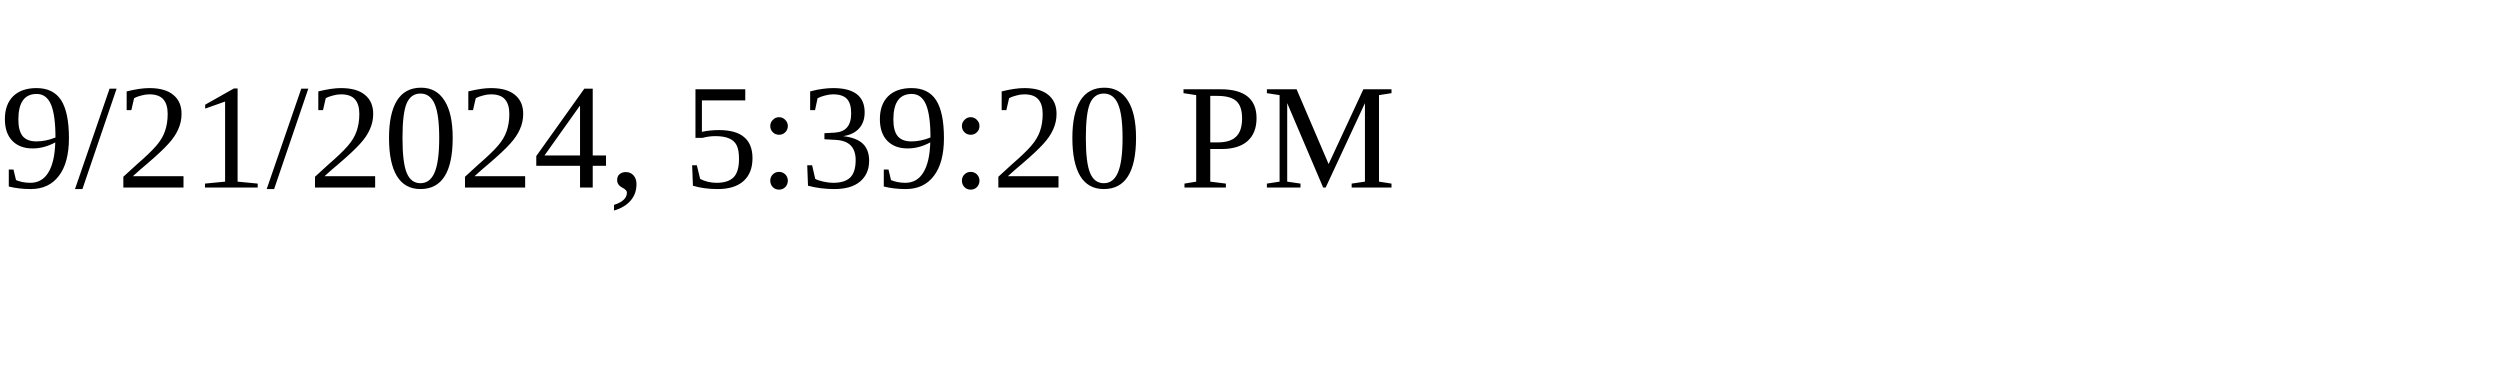
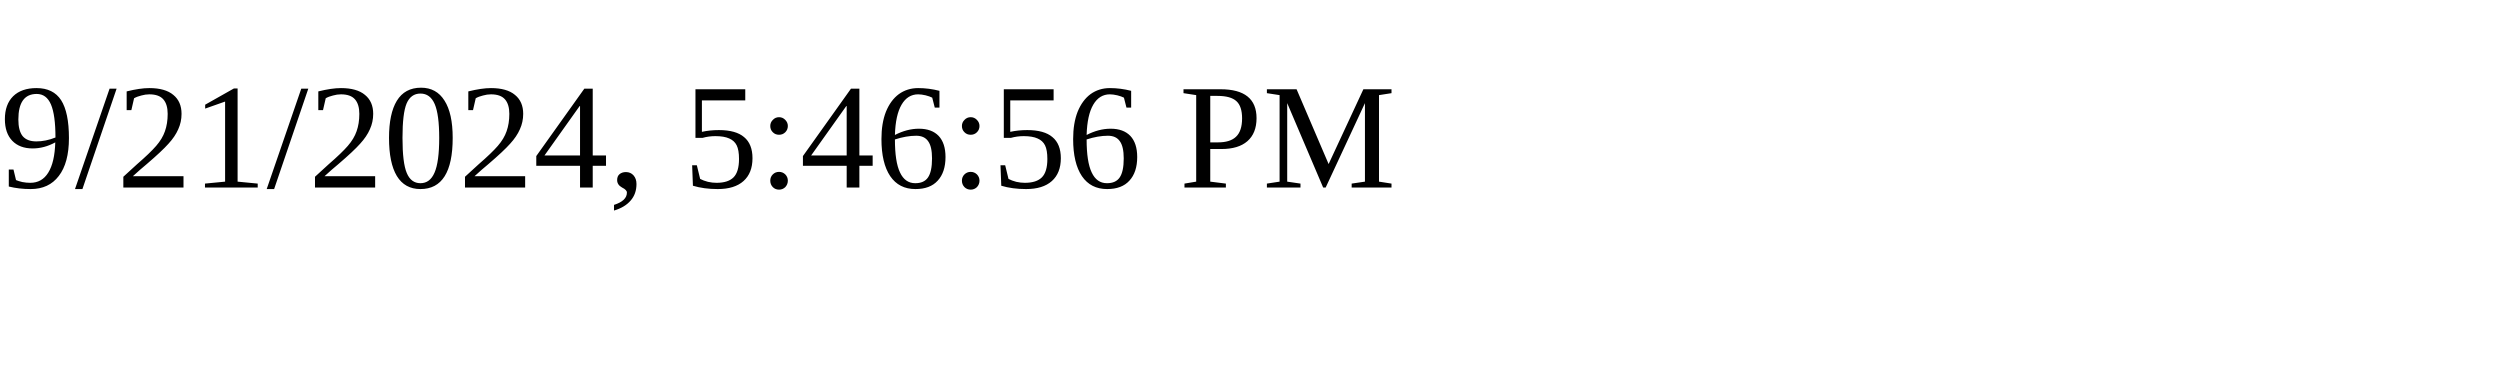
<svg xmlns="http://www.w3.org/2000/svg" height="30" width="200">
-   <text x="0" y="15">9/21/2024, 5:39:20 PM</text>
+   <text x="0" y="15">9/21/2024, 5:46:56 PM</text>
</svg>
